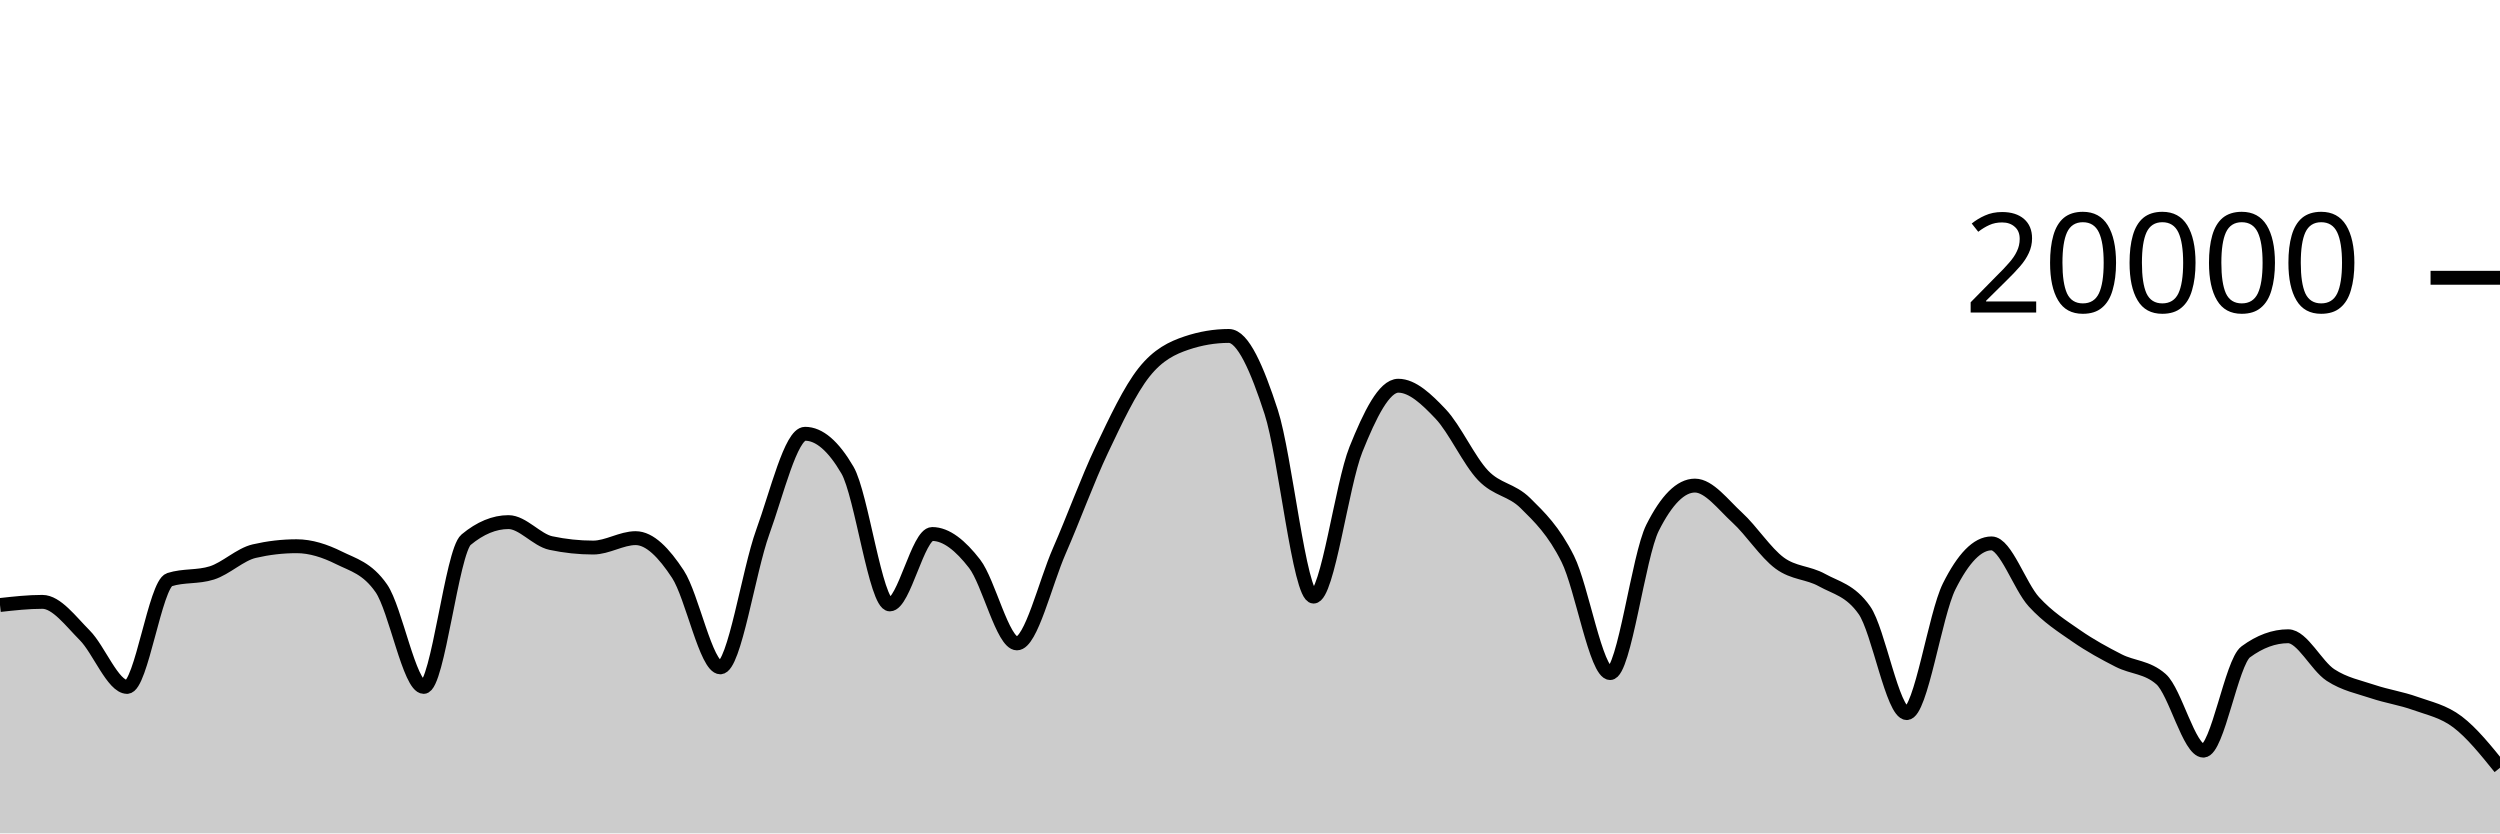
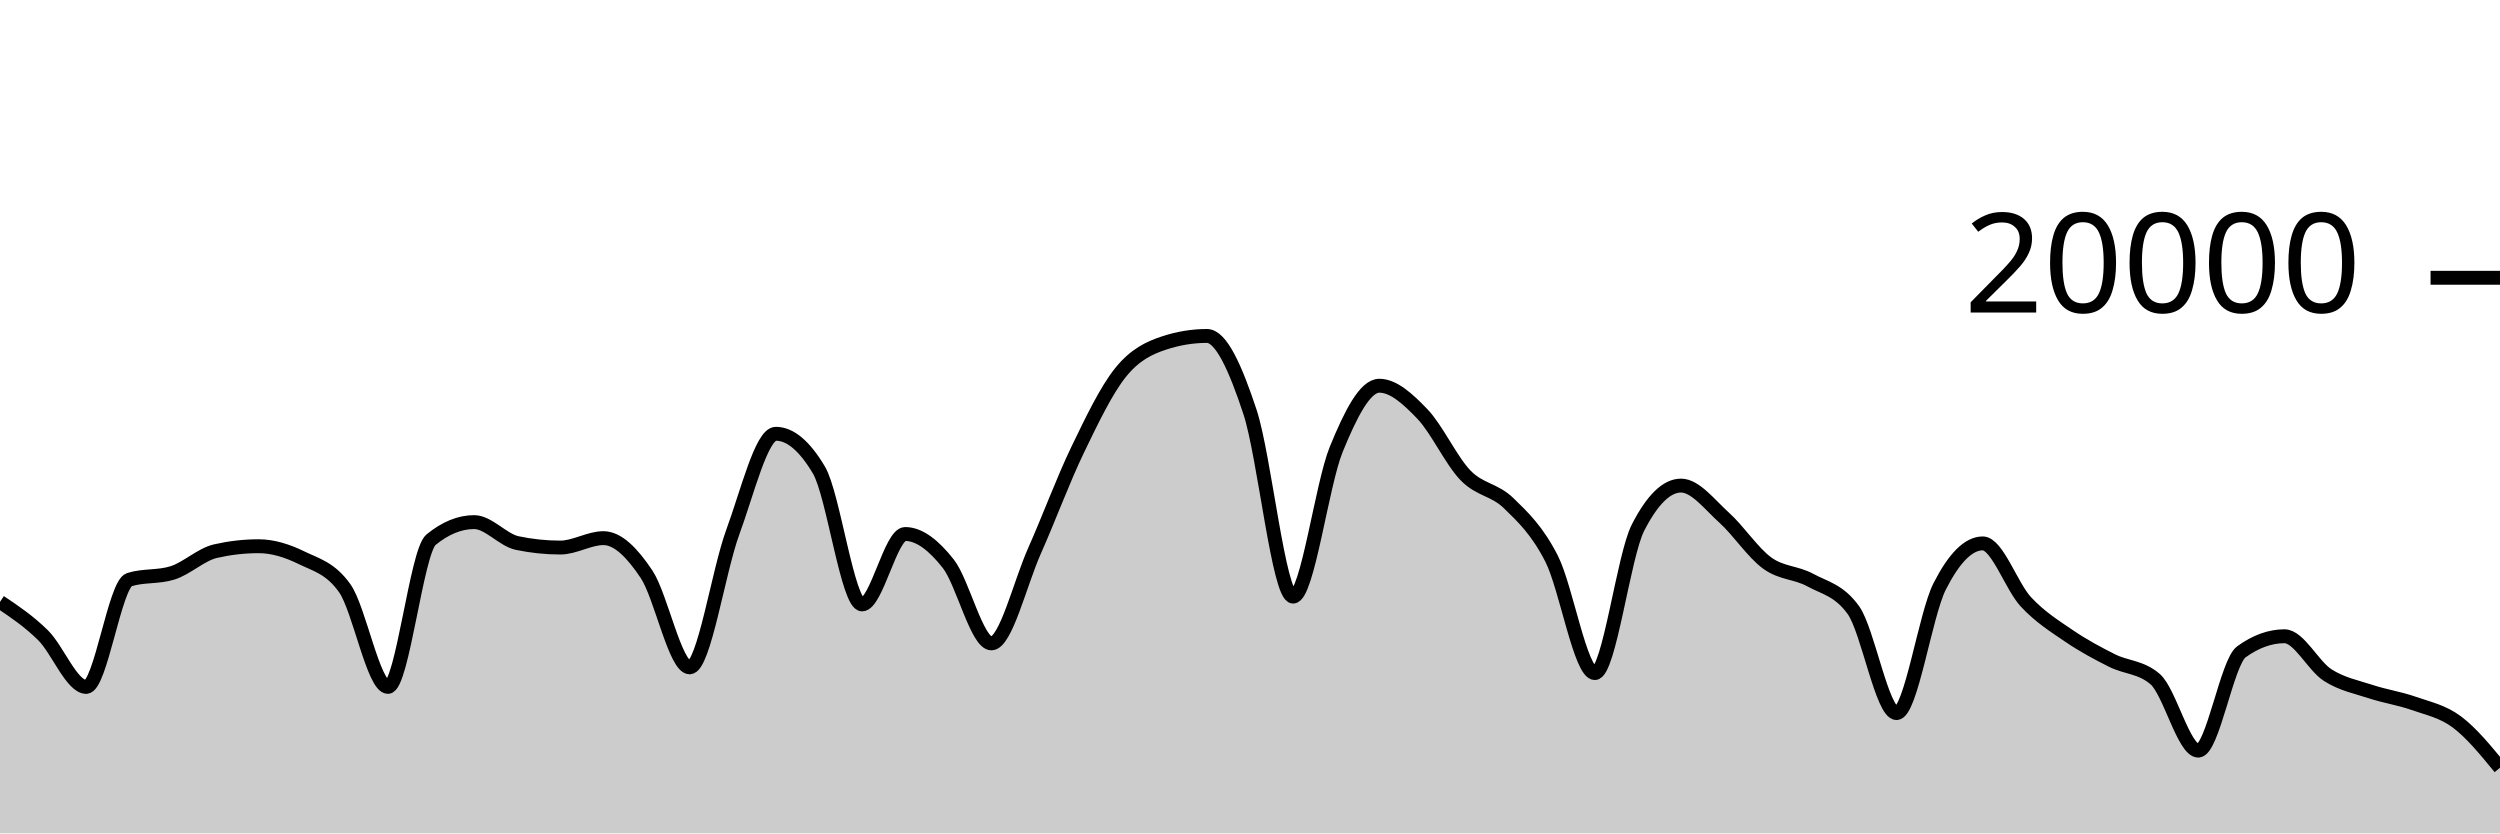
<svg xmlns="http://www.w3.org/2000/svg" viewBox="0 0 180 60">
  <g transform="translate(0,20)">
-     <path class="area" fill="rgba(0, 0, 0, 0.2)" d="M0,23.56C1.017,23.447,2.034,23.334,3.051,23.334C4.068,23.334,5.085,24.721,6.102,25.742C7.119,26.763,8.136,29.458,9.153,29.458C10.169,29.458,11.186,22.057,12.203,21.734C13.22,21.411,14.237,21.573,15.254,21.25C16.271,20.927,17.288,19.918,18.305,19.682C19.322,19.446,20.339,19.328,21.356,19.328C22.373,19.328,23.39,19.658,24.407,20.164C25.424,20.67,26.441,20.897,27.458,22.362C28.475,23.827,29.492,29.458,30.508,29.458C31.525,29.458,32.542,19.702,33.559,18.858C34.576,18.014,35.593,17.592,36.61,17.592C37.627,17.592,38.644,18.884,39.661,19.1C40.678,19.316,41.695,19.424,42.712,19.424C43.729,19.424,44.746,18.746,45.763,18.746C46.78,18.746,47.797,19.795,48.814,21.346C49.831,22.897,50.847,28.05,51.864,28.05C52.881,28.05,53.898,21.121,54.915,18.318C55.932,15.515,56.949,11.232,57.966,11.232C58.983,11.232,60,12.104,61.017,13.848C62.034,15.592,63.051,23.518,64.068,23.518C65.085,23.518,66.102,18.448,67.119,18.448C68.136,18.448,69.153,19.275,70.169,20.588C71.186,21.901,72.203,26.324,73.22,26.324C74.237,26.324,75.254,21.986,76.271,19.664C77.288,17.342,78.305,14.537,79.322,12.394C80.339,10.251,81.356,8.088,82.373,6.806C83.39,5.524,84.407,5.045,85.424,4.702C86.441,4.359,87.458,4.188,88.475,4.188C89.492,4.188,90.508,6.532,91.525,9.66C92.542,12.788,93.559,22.956,94.576,22.956C95.593,22.956,96.61,14.889,97.627,12.358C98.644,9.827,99.661,7.772,100.678,7.772C101.695,7.772,102.712,8.734,103.729,9.81C104.746,10.886,105.763,13.157,106.78,14.226C107.797,15.295,108.814,15.223,109.831,16.226C110.847,17.229,111.864,18.205,112.881,20.244C113.898,22.283,114.915,28.462,115.932,28.462C116.949,28.462,117.966,20.025,118.983,18C120,15.975,121.017,14.962,122.034,14.962C123.051,14.962,124.068,16.34,125.085,17.27C126.102,18.2,127.119,19.792,128.136,20.542C129.153,21.292,130.169,21.203,131.186,21.768C132.203,22.333,133.22,22.49,134.237,23.934C135.254,25.378,136.271,31.344,137.288,31.344C138.305,31.344,139.322,24.259,140.339,22.222C141.356,20.185,142.373,19.124,143.39,19.124C144.407,19.124,145.424,22.22,146.441,23.33C147.458,24.44,148.475,25.079,149.492,25.784C150.508,26.489,151.525,27.041,152.542,27.56C153.559,28.079,154.576,28.006,155.593,28.898C156.61,29.79,157.627,34.046,158.644,34.046C159.661,34.046,160.678,27.68,161.695,26.932C162.712,26.184,163.729,25.81,164.746,25.81C165.763,25.81,166.78,27.938,167.797,28.602C168.814,29.266,169.831,29.455,170.847,29.796C171.864,30.137,172.881,30.282,173.898,30.646C174.915,31.01,175.932,31.21,176.949,31.982C177.966,32.754,178.983,34.016,180,35.278L180,40C178.983,40,177.966,40,176.949,40C175.932,40,174.915,40,173.898,40C172.881,40,171.864,40,170.847,40C169.831,40,168.814,40,167.797,40C166.78,40,165.763,40,164.746,40C163.729,40,162.712,40,161.695,40C160.678,40,159.661,40,158.644,40C157.627,40,156.61,40,155.593,40C154.576,40,153.559,40,152.542,40C151.525,40,150.508,40,149.492,40C148.475,40,147.458,40,146.441,40C145.424,40,144.407,40,143.39,40C142.373,40,141.356,40,140.339,40C139.322,40,138.305,40,137.288,40C136.271,40,135.254,40,134.237,40C133.22,40,132.203,40,131.186,40C130.169,40,129.153,40,128.136,40C127.119,40,126.102,40,125.085,40C124.068,40,123.051,40,122.034,40C121.017,40,120,40,118.983,40C117.966,40,116.949,40,115.932,40C114.915,40,113.898,40,112.881,40C111.864,40,110.847,40,109.831,40C108.814,40,107.797,40,106.78,40C105.763,40,104.746,40,103.729,40C102.712,40,101.695,40,100.678,40C99.661,40,98.644,40,97.627,40C96.61,40,95.593,40,94.576,40C93.559,40,92.542,40,91.525,40C90.508,40,89.492,40,88.475,40C87.458,40,86.441,40,85.424,40C84.407,40,83.39,40,82.373,40C81.356,40,80.339,40,79.322,40C78.305,40,77.288,40,76.271,40C75.254,40,74.237,40,73.22,40C72.203,40,71.186,40,70.169,40C69.153,40,68.136,40,67.119,40C66.102,40,65.085,40,64.068,40C63.051,40,62.034,40,61.017,40C60,40,58.983,40,57.966,40C56.949,40,55.932,40,54.915,40C53.898,40,52.881,40,51.864,40C50.847,40,49.831,40,48.814,40C47.797,40,46.78,40,45.763,40C44.746,40,43.729,40,42.712,40C41.695,40,40.678,40,39.661,40C38.644,40,37.627,40,36.61,40C35.593,40,34.576,40,33.559,40C32.542,40,31.525,40,30.508,40C29.492,40,28.475,40,27.458,40C26.441,40,25.424,40,24.407,40C23.39,40,22.373,40,21.356,40C20.339,40,19.322,40,18.305,40C17.288,40,16.271,40,15.254,40C14.237,40,13.22,40,12.203,40C11.186,40,10.169,40,9.153,40C8.136,40,7.119,40,6.102,40C5.085,40,4.068,40,3.051,40C2.034,40,1.017,40,0,40Z" />
-     <path class="line" stroke="black" fill="none" d="M0,23.56C1.017,23.447,2.034,23.334,3.051,23.334C4.068,23.334,5.085,24.721,6.102,25.742C7.119,26.763,8.136,29.458,9.153,29.458C10.169,29.458,11.186,22.057,12.203,21.734C13.22,21.411,14.237,21.573,15.254,21.25C16.271,20.927,17.288,19.918,18.305,19.682C19.322,19.446,20.339,19.328,21.356,19.328C22.373,19.328,23.39,19.658,24.407,20.164C25.424,20.67,26.441,20.897,27.458,22.362C28.475,23.827,29.492,29.458,30.508,29.458C31.525,29.458,32.542,19.702,33.559,18.858C34.576,18.014,35.593,17.592,36.61,17.592C37.627,17.592,38.644,18.884,39.661,19.1C40.678,19.316,41.695,19.424,42.712,19.424C43.729,19.424,44.746,18.746,45.763,18.746C46.78,18.746,47.797,19.795,48.814,21.346C49.831,22.897,50.847,28.05,51.864,28.05C52.881,28.05,53.898,21.121,54.915,18.318C55.932,15.515,56.949,11.232,57.966,11.232C58.983,11.232,60,12.104,61.017,13.848C62.034,15.592,63.051,23.518,64.068,23.518C65.085,23.518,66.102,18.448,67.119,18.448C68.136,18.448,69.153,19.275,70.169,20.588C71.186,21.901,72.203,26.324,73.22,26.324C74.237,26.324,75.254,21.986,76.271,19.664C77.288,17.342,78.305,14.537,79.322,12.394C80.339,10.251,81.356,8.088,82.373,6.806C83.39,5.524,84.407,5.045,85.424,4.702C86.441,4.359,87.458,4.188,88.475,4.188C89.492,4.188,90.508,6.532,91.525,9.66C92.542,12.788,93.559,22.956,94.576,22.956C95.593,22.956,96.61,14.889,97.627,12.358C98.644,9.827,99.661,7.772,100.678,7.772C101.695,7.772,102.712,8.734,103.729,9.81C104.746,10.886,105.763,13.157,106.78,14.226C107.797,15.295,108.814,15.223,109.831,16.226C110.847,17.229,111.864,18.205,112.881,20.244C113.898,22.283,114.915,28.462,115.932,28.462C116.949,28.462,117.966,20.025,118.983,18C120,15.975,121.017,14.962,122.034,14.962C123.051,14.962,124.068,16.34,125.085,17.27C126.102,18.2,127.119,19.792,128.136,20.542C129.153,21.292,130.169,21.203,131.186,21.768C132.203,22.333,133.22,22.49,134.237,23.934C135.254,25.378,136.271,31.344,137.288,31.344C138.305,31.344,139.322,24.259,140.339,22.222C141.356,20.185,142.373,19.124,143.39,19.124C144.407,19.124,145.424,22.22,146.441,23.33C147.458,24.44,148.475,25.079,149.492,25.784C150.508,26.489,151.525,27.041,152.542,27.56C153.559,28.079,154.576,28.006,155.593,28.898C156.61,29.79,157.627,34.046,158.644,34.046C159.661,34.046,160.678,27.68,161.695,26.932C162.712,26.184,163.729,25.81,164.746,25.81C165.763,25.81,166.78,27.938,167.797,28.602C168.814,29.266,169.831,29.455,170.847,29.796C171.864,30.137,172.881,30.282,173.898,30.646C174.915,31.01,175.932,31.21,176.949,31.982C177.966,32.754,178.983,34.016,180,35.278" />
+     <path class="area" fill="rgba(0, 0, 0, 0.2)" d="M0,23.334C1.034,24.028,2.069,24.721,3.103,25.742C4.138,26.763,5.172,29.458,6.207,29.458C7.241,29.458,8.276,22.057,9.31,21.734C10.345,21.411,11.379,21.573,12.414,21.25C13.448,20.927,14.483,19.918,15.517,19.682C16.552,19.446,17.586,19.328,18.621,19.328C19.655,19.328,20.69,19.658,21.724,20.164C22.759,20.67,23.793,20.897,24.828,22.362C25.862,23.827,26.897,29.458,27.931,29.458C28.966,29.458,30,19.702,31.034,18.858C32.069,18.014,33.103,17.592,34.138,17.592C35.172,17.592,36.207,18.884,37.241,19.1C38.276,19.316,39.31,19.424,40.345,19.424C41.379,19.424,42.414,18.746,43.448,18.746C44.483,18.746,45.517,19.795,46.552,21.346C47.586,22.897,48.621,28.05,49.655,28.05C50.69,28.05,51.724,21.121,52.759,18.318C53.793,15.515,54.828,11.232,55.862,11.232C56.897,11.232,57.931,12.104,58.966,13.848C60,15.592,61.034,23.518,62.069,23.518C63.103,23.518,64.138,18.448,65.172,18.448C66.207,18.448,67.241,19.275,68.276,20.588C69.31,21.901,70.345,26.324,71.379,26.324C72.414,26.324,73.448,21.986,74.483,19.664C75.517,17.342,76.552,14.537,77.586,12.394C78.621,10.251,79.655,8.088,80.69,6.806C81.724,5.524,82.759,5.045,83.793,4.702C84.828,4.359,85.862,4.188,86.897,4.188C87.931,4.188,88.966,6.532,90,9.66C91.034,12.788,92.069,22.956,93.103,22.956C94.138,22.956,95.172,14.889,96.207,12.358C97.241,9.827,98.276,7.772,99.31,7.772C100.345,7.772,101.379,8.734,102.414,9.81C103.448,10.886,104.483,13.157,105.517,14.226C106.552,15.295,107.586,15.223,108.621,16.226C109.655,17.229,110.69,18.205,111.724,20.244C112.759,22.283,113.793,28.462,114.828,28.462C115.862,28.462,116.897,20.025,117.931,18C118.966,15.975,120,14.962,121.034,14.962C122.069,14.962,123.103,16.34,124.138,17.27C125.172,18.2,126.207,19.792,127.241,20.542C128.276,21.292,129.31,21.203,130.345,21.768C131.379,22.333,132.414,22.49,133.448,23.934C134.483,25.378,135.517,31.344,136.552,31.344C137.586,31.344,138.621,24.259,139.655,22.222C140.69,20.185,141.724,19.124,142.759,19.124C143.793,19.124,144.828,22.22,145.862,23.33C146.897,24.44,147.931,25.079,148.966,25.784C150,26.489,151.034,27.041,152.069,27.56C153.103,28.079,154.138,28.006,155.172,28.898C156.207,29.79,157.241,34.046,158.276,34.046C159.31,34.046,160.345,27.68,161.379,26.932C162.414,26.184,163.448,25.81,164.483,25.81C165.517,25.81,166.552,27.938,167.586,28.602C168.621,29.266,169.655,29.455,170.69,29.796C171.724,30.137,172.759,30.282,173.793,30.646C174.828,31.01,175.862,31.21,176.897,31.982C177.931,32.754,178.966,34.016,180,35.278L180,40C178.966,40,177.931,40,176.897,40C175.862,40,174.828,40,173.793,40C172.759,40,171.724,40,170.69,40C169.655,40,168.621,40,167.586,40C166.552,40,165.517,40,164.483,40C163.448,40,162.414,40,161.379,40C160.345,40,159.31,40,158.276,40C157.241,40,156.207,40,155.172,40C154.138,40,153.103,40,152.069,40C151.034,40,150,40,148.966,40C147.931,40,146.897,40,145.862,40C144.828,40,143.793,40,142.759,40C141.724,40,140.69,40,139.655,40C138.621,40,137.586,40,136.552,40C135.517,40,134.483,40,133.448,40C132.414,40,131.379,40,130.345,40C129.31,40,128.276,40,127.241,40C126.207,40,125.172,40,124.138,40C123.103,40,122.069,40,121.034,40C120,40,118.966,40,117.931,40C116.897,40,115.862,40,114.828,40C113.793,40,112.759,40,111.724,40C110.69,40,109.655,40,108.621,40C107.586,40,106.552,40,105.517,40C104.483,40,103.448,40,102.414,40C101.379,40,100.345,40,99.31,40C98.276,40,97.241,40,96.207,40C95.172,40,94.138,40,93.103,40C92.069,40,91.034,40,90,40C88.966,40,87.931,40,86.897,40C85.862,40,84.828,40,83.793,40C82.759,40,81.724,40,80.69,40C79.655,40,78.621,40,77.586,40C76.552,40,75.517,40,74.483,40C73.448,40,72.414,40,71.379,40C70.345,40,69.31,40,68.276,40C67.241,40,66.207,40,65.172,40C64.138,40,63.103,40,62.069,40C61.034,40,60,40,58.966,40C57.931,40,56.897,40,55.862,40C54.828,40,53.793,40,52.759,40C51.724,40,50.69,40,49.655,40C48.621,40,47.586,40,46.552,40C45.517,40,44.483,40,43.448,40C42.414,40,41.379,40,40.345,40C39.31,40,38.276,40,37.241,40C36.207,40,35.172,40,34.138,40C33.103,40,32.069,40,31.034,40C30,40,28.966,40,27.931,40C26.897,40,25.862,40,24.828,40C23.793,40,22.759,40,21.724,40C20.69,40,19.655,40,18.621,40C17.586,40,16.552,40,15.517,40C14.483,40,13.448,40,12.414,40C11.379,40,10.345,40,9.31,40C8.276,40,7.241,40,6.207,40C5.172,40,4.138,40,3.103,40C2.069,40,1.034,40,0,40Z" />
+     <path class="line" stroke="black" fill="none" d="M0,23.334C1.034,24.028,2.069,24.721,3.103,25.742C4.138,26.763,5.172,29.458,6.207,29.458C7.241,29.458,8.276,22.057,9.31,21.734C10.345,21.411,11.379,21.573,12.414,21.25C13.448,20.927,14.483,19.918,15.517,19.682C16.552,19.446,17.586,19.328,18.621,19.328C19.655,19.328,20.69,19.658,21.724,20.164C22.759,20.67,23.793,20.897,24.828,22.362C25.862,23.827,26.897,29.458,27.931,29.458C28.966,29.458,30,19.702,31.034,18.858C32.069,18.014,33.103,17.592,34.138,17.592C35.172,17.592,36.207,18.884,37.241,19.1C38.276,19.316,39.31,19.424,40.345,19.424C41.379,19.424,42.414,18.746,43.448,18.746C44.483,18.746,45.517,19.795,46.552,21.346C47.586,22.897,48.621,28.05,49.655,28.05C50.69,28.05,51.724,21.121,52.759,18.318C53.793,15.515,54.828,11.232,55.862,11.232C56.897,11.232,57.931,12.104,58.966,13.848C60,15.592,61.034,23.518,62.069,23.518C63.103,23.518,64.138,18.448,65.172,18.448C66.207,18.448,67.241,19.275,68.276,20.588C69.31,21.901,70.345,26.324,71.379,26.324C72.414,26.324,73.448,21.986,74.483,19.664C75.517,17.342,76.552,14.537,77.586,12.394C78.621,10.251,79.655,8.088,80.69,6.806C81.724,5.524,82.759,5.045,83.793,4.702C84.828,4.359,85.862,4.188,86.897,4.188C87.931,4.188,88.966,6.532,90,9.66C91.034,12.788,92.069,22.956,93.103,22.956C94.138,22.956,95.172,14.889,96.207,12.358C97.241,9.827,98.276,7.772,99.31,7.772C100.345,7.772,101.379,8.734,102.414,9.81C103.448,10.886,104.483,13.157,105.517,14.226C106.552,15.295,107.586,15.223,108.621,16.226C109.655,17.229,110.69,18.205,111.724,20.244C112.759,22.283,113.793,28.462,114.828,28.462C115.862,28.462,116.897,20.025,117.931,18C118.966,15.975,120,14.962,121.034,14.962C122.069,14.962,123.103,16.34,124.138,17.27C125.172,18.2,126.207,19.792,127.241,20.542C128.276,21.292,129.31,21.203,130.345,21.768C131.379,22.333,132.414,22.49,133.448,23.934C134.483,25.378,135.517,31.344,136.552,31.344C137.586,31.344,138.621,24.259,139.655,22.222C140.69,20.185,141.724,19.124,142.759,19.124C143.793,19.124,144.828,22.22,145.862,23.33C146.897,24.44,147.931,25.079,148.966,25.784C150,26.489,151.034,27.041,152.069,27.56C153.103,28.079,154.138,28.006,155.172,28.898C156.207,29.79,157.241,34.046,158.276,34.046C159.31,34.046,160.345,27.68,161.379,26.932C162.414,26.184,163.448,25.81,164.483,25.81C165.517,25.81,166.552,27.938,167.586,28.602C168.621,29.266,169.655,29.455,170.69,29.796C171.724,30.137,172.759,30.282,173.793,30.646C174.828,31.01,175.862,31.21,176.897,31.982C177.931,32.754,178.966,34.016,180,35.278" />
    <path class="axis-ceiling" stroke-width="1" stroke="black" fill="none" d="M175,0L180,0" />
    <text class="axis-ceiling-label" font-family="sans-serif" text-anchor="end" font-size="10px" x="170" y="2.5">20000</text>
  </g>
</svg>
